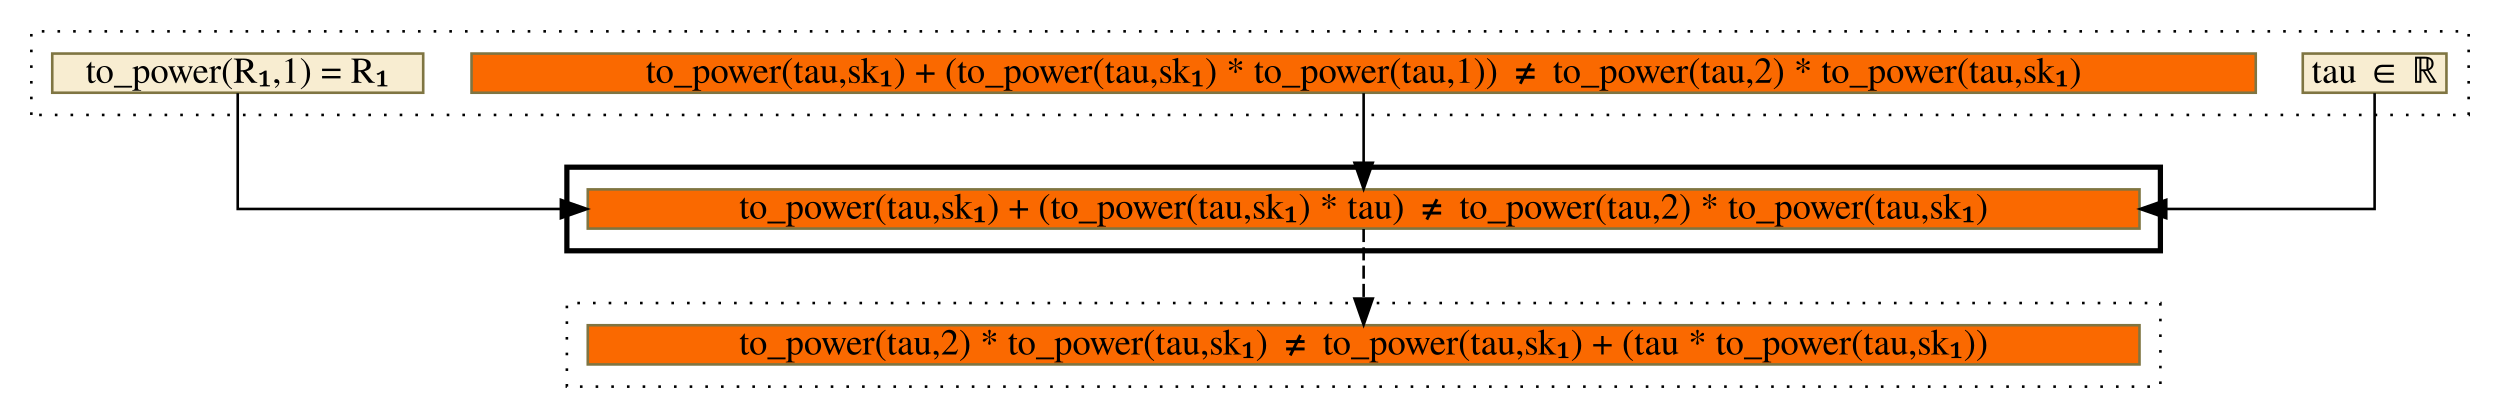
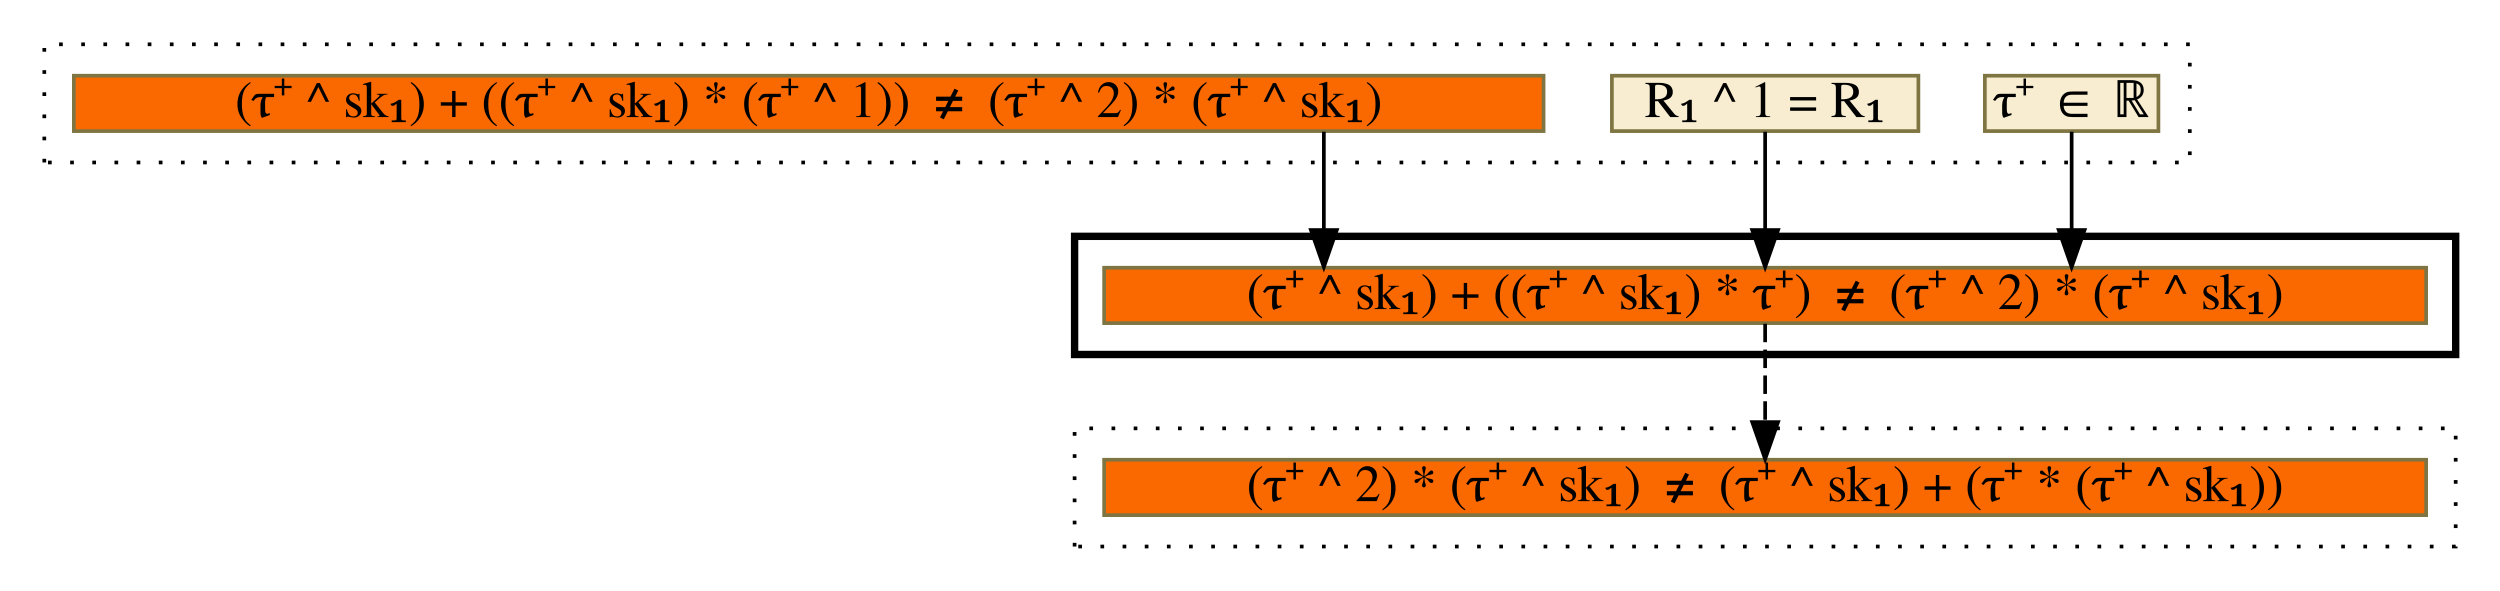
- <svg xmlns="http://www.w3.org/2000/svg" xmlns:xlink="http://www.w3.org/1999/xlink" width="957pt" height="160pt" viewBox="0.00 0.00 957.00 160.00">
+ <svg xmlns="http://www.w3.org/2000/svg" xmlns:xlink="http://www.w3.org/1999/xlink" width="677pt" height="160pt" viewBox="0.00 0.00 677.00 160.00">
  <g id="graph0" class="graph" transform="scale(1 1) rotate(0) translate(4 156)">
    <g id="clust1" class="cluster">
-       <polygon fill="transparent" stroke="black" stroke-dasharray="1,5" points="8,-112 8,-144 941,-144 941,-112 8,-112" />
+       <polygon fill="transparent" stroke="black" stroke-dasharray="1,5" points="8,-112 8,-144 589,-144 589,-112 8,-112" />
    </g>
    <g id="clust2" class="cluster">
-       <polygon fill="transparent" stroke="black" stroke-width="2" points="213,-60 213,-92 823,-92 823,-60 213,-60" />
+       <polygon fill="transparent" stroke="black" stroke-width="2" points="287,-60 287,-92 661,-92 661,-60 287,-60" />
    </g>
    <g id="clust3" class="cluster">
-       <polygon fill="transparent" stroke="black" stroke-dasharray="1,5" points="213,-8 213,-40 823,-40 823,-8 213,-8" />
+       <polygon fill="transparent" stroke="black" stroke-dasharray="1,5" points="287,-8 287,-40 661,-40 661,-8 287,-8" />
    </g>
    <g id="node1" class="node">
      <g id="a_node1">
-         <a xlink:href="c_0_54.html" xlink:title="{tau ∈ ℝ}" target="_vizar">
-           <polygon fill="#f8edd1" stroke="#7f7542" points="877.5,-120.5 877.5,-135.5 932.5,-135.5 932.5,-120.5 877.5,-120.5" />
-           <text text-anchor="middle" x="905" y="-124.3" font-family="Times,serif" font-size="14.00">tau ∈ ℝ</text>
+         <a xlink:href="c_0_54.html" xlink:title="{τ⁺ ∈ ℝ}" target="_vizar">
+           <polygon fill="#f8edd1" stroke="#7f7542" points="533.5,-120.5 533.5,-135.5 580.5,-135.5 580.5,-120.5 533.5,-120.5" />
+           <text text-anchor="middle" x="557" y="-124.3" font-family="Times,serif" font-size="14.00">τ⁺ ∈ ℝ</text>
        </a>
      </g>
    </g>
    <g id="node4" class="node">
      <g id="a_node4">
-         <a xlink:href="c_0_109.html" xlink:title="{to_power(tau,sk₁) + (to_power(tau,sk₁) * tau) ≠ to_power(tau,2) * to_power(tau,sk₁)}" target="_vizar">
-           <polygon fill="#fa6900" stroke="#7f7542" points="221,-68.5 221,-83.5 815,-83.5 815,-68.5 221,-68.5" />
-           <text text-anchor="middle" x="518" y="-72.3" font-family="Times,serif" font-size="14.00">to_power(tau,sk₁) + (to_power(tau,sk₁) * tau) ≠ to_power(tau,2) * to_power(tau,sk₁)</text>
+         <a xlink:href="c_0_109.html" xlink:title="{(τ⁺ ^ sk₁) + ((τ⁺ ^ sk₁) * τ⁺) ≠ (τ⁺ ^ 2) * (τ⁺ ^ sk₁)}" target="_vizar">
+           <polygon fill="#fa6900" stroke="#7f7542" points="295,-68.5 295,-83.5 653,-83.5 653,-68.5 295,-68.5" />
+           <text text-anchor="middle" x="474" y="-72.3" font-family="Times,serif" font-size="14.00">(τ⁺ ^ sk₁) + ((τ⁺ ^ sk₁) * τ⁺) ≠ (τ⁺ ^ 2) * (τ⁺ ^ sk₁)</text>
        </a>
      </g>
    </g>
    <g id="edge1" class="edge">
-       <path fill="none" stroke="black" d="M905,-120.33C905,-105.86 905,-76 905,-76 905,-76 825.24,-76 825.24,-76" />
-       <polygon fill="black" stroke="black" points="825.24,-72.5 815.24,-76 825.24,-79.5 825.24,-72.5" />
+       <path fill="none" stroke="black" d="M557,-120.33C557,-120.33 557,-93.7 557,-93.7" />
+       <polygon fill="black" stroke="black" points="560.5,-93.7 557,-83.7 553.5,-93.7 560.5,-93.7" />
    </g>
    <g id="node2" class="node">
      <g id="a_node2">
-         <a xlink:href="c_0_92.html" xlink:title="{to_power(tau,sk₁) + (to_power(tau,sk₁) * to_power(tau,1)) ≠ to_power(tau,2) * to_power(tau,sk₁)}" target="_vizar">
-           <polygon fill="#fa6900" stroke="#7f7542" points="176.5,-120.5 176.5,-135.5 859.5,-135.5 859.5,-120.5 176.5,-120.5" />
-           <text text-anchor="middle" x="518" y="-124.3" font-family="Times,serif" font-size="14.00">to_power(tau,sk₁) + (to_power(tau,sk₁) * to_power(tau,1)) ≠ to_power(tau,2) * to_power(tau,sk₁)</text>
+         <a xlink:href="c_0_80.html" xlink:title="{R₁ ^ 1 = R₁}" target="_vizar">
+           <polygon fill="#f8edd1" stroke="#7f7542" points="432.5,-120.5 432.5,-135.5 515.5,-135.5 515.5,-120.5 432.5,-120.5" />
+           <text text-anchor="middle" x="474" y="-124.3" font-family="Times,serif" font-size="14.00">R₁ ^ 1 = R₁</text>
        </a>
      </g>
    </g>
    <g id="edge2" class="edge">
-       <path fill="none" stroke="black" d="M518,-120.33C518,-120.33 518,-93.7 518,-93.7" />
-       <polygon fill="black" stroke="black" points="521.5,-93.7 518,-83.7 514.5,-93.7 521.5,-93.7" />
+       <path fill="none" stroke="black" d="M474,-120.33C474,-120.33 474,-93.7 474,-93.7" />
+       <polygon fill="black" stroke="black" points="477.5,-93.7 474,-83.7 470.5,-93.7 477.5,-93.7" />
    </g>
    <g id="node3" class="node">
      <g id="a_node3">
-         <a xlink:href="c_0_80.html" xlink:title="{to_power(R₁,1) = R₁}" target="_vizar">
-           <polygon fill="#f8edd1" stroke="#7f7542" points="16,-120.5 16,-135.5 158,-135.5 158,-120.5 16,-120.5" />
-           <text text-anchor="middle" x="87" y="-124.3" font-family="Times,serif" font-size="14.00">to_power(R₁,1) = R₁</text>
+         <a xlink:href="c_0_92.html" xlink:title="{(τ⁺ ^ sk₁) + ((τ⁺ ^ sk₁) * (τ⁺ ^ 1)) ≠ (τ⁺ ^ 2) * (τ⁺ ^ sk₁)}" target="_vizar">
+           <polygon fill="#fa6900" stroke="#7f7542" points="16,-120.5 16,-135.5 414,-135.5 414,-120.5 16,-120.5" />
+           <text text-anchor="middle" x="215" y="-124.3" font-family="Times,serif" font-size="14.00">(τ⁺ ^ sk₁) + ((τ⁺ ^ sk₁) * (τ⁺ ^ 1)) ≠ (τ⁺ ^ 2) * (τ⁺ ^ sk₁)</text>
        </a>
      </g>
    </g>
    <g id="edge3" class="edge">
-       <path fill="none" stroke="black" d="M87,-120.33C87,-105.86 87,-76 87,-76 87,-76 210.71,-76 210.71,-76" />
-       <polygon fill="black" stroke="black" points="210.71,-79.5 220.71,-76 210.71,-72.5 210.71,-79.5" />
+       <path fill="none" stroke="black" d="M354.5,-120.33C354.5,-120.33 354.5,-93.7 354.5,-93.7" />
+       <polygon fill="black" stroke="black" points="358,-93.7 354.5,-83.7 351,-93.7 358,-93.7" />
    </g>
    <g id="node5" class="node">
      <g id="a_node5">
-         <a xlink:href="c_0_125.html" xlink:title="{to_power(tau,2) * to_power(tau,sk₁) ≠ to_power(tau,sk₁) + (tau * to_power(tau,sk₁))}" target="_vizar">
-           <polygon fill="#fa6900" stroke="#7f7542" points="221,-16.5 221,-31.5 815,-31.5 815,-16.5 221,-16.5" />
-           <text text-anchor="middle" x="518" y="-20.3" font-family="Times,serif" font-size="14.00">to_power(tau,2) * to_power(tau,sk₁) ≠ to_power(tau,sk₁) + (tau * to_power(tau,sk₁))</text>
+         <a xlink:href="c_0_125.html" xlink:title="{(τ⁺ ^ 2) * (τ⁺ ^ sk₁) ≠ (τ⁺ ^ sk₁) + (τ⁺ * (τ⁺ ^ sk₁))}" target="_vizar">
+           <polygon fill="#fa6900" stroke="#7f7542" points="295,-16.5 295,-31.5 653,-31.5 653,-16.5 295,-16.5" />
+           <text text-anchor="middle" x="474" y="-20.3" font-family="Times,serif" font-size="14.00">(τ⁺ ^ 2) * (τ⁺ ^ sk₁) ≠ (τ⁺ ^ sk₁) + (τ⁺ * (τ⁺ ^ sk₁))</text>
        </a>
      </g>
    </g>
    <g id="edge4" class="edge">
-       <path fill="none" stroke="black" stroke-dasharray="5,2" d="M518,-68.33C518,-68.33 518,-41.7 518,-41.7" />
-       <polygon fill="black" stroke="black" points="521.5,-41.7 518,-31.7 514.5,-41.7 521.5,-41.7" />
+       <path fill="none" stroke="black" stroke-dasharray="5,2" d="M474,-68.33C474,-68.33 474,-41.7 474,-41.7" />
+       <polygon fill="black" stroke="black" points="477.5,-41.7 474,-31.7 470.5,-41.7 477.5,-41.7" />
    </g>
  </g>
</svg>
